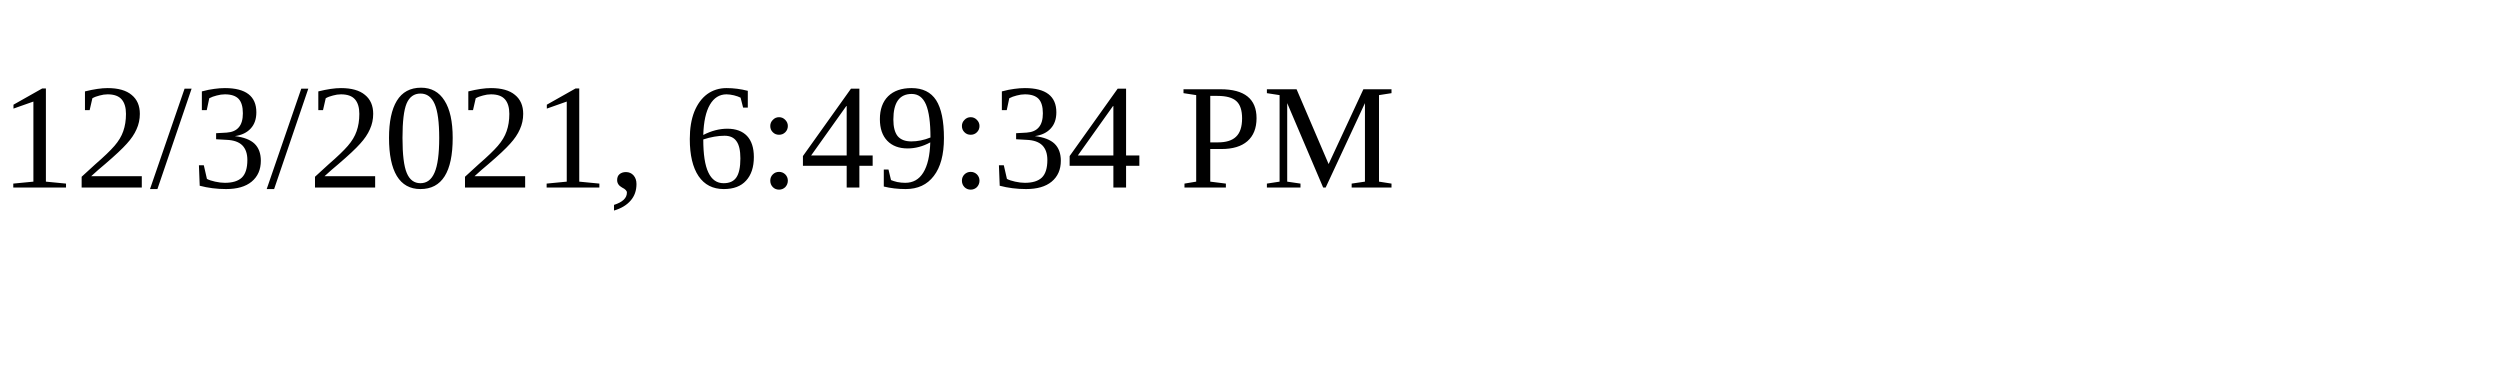
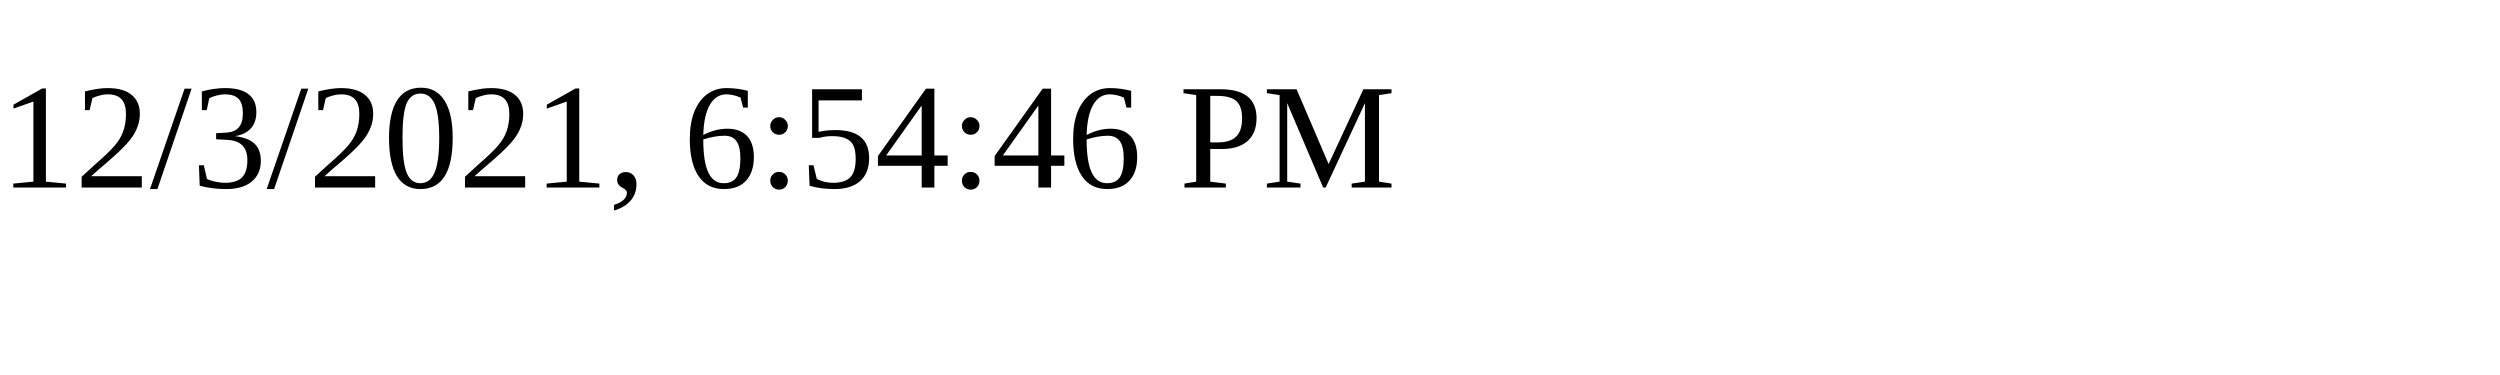
<svg xmlns="http://www.w3.org/2000/svg" height="30" width="200">
-   <text x="0" y="15">12/3/2021, 6:49:34 PM</text>
+   <text x="0" y="15">12/3/2021, 6:54:46 PM</text>
</svg>
